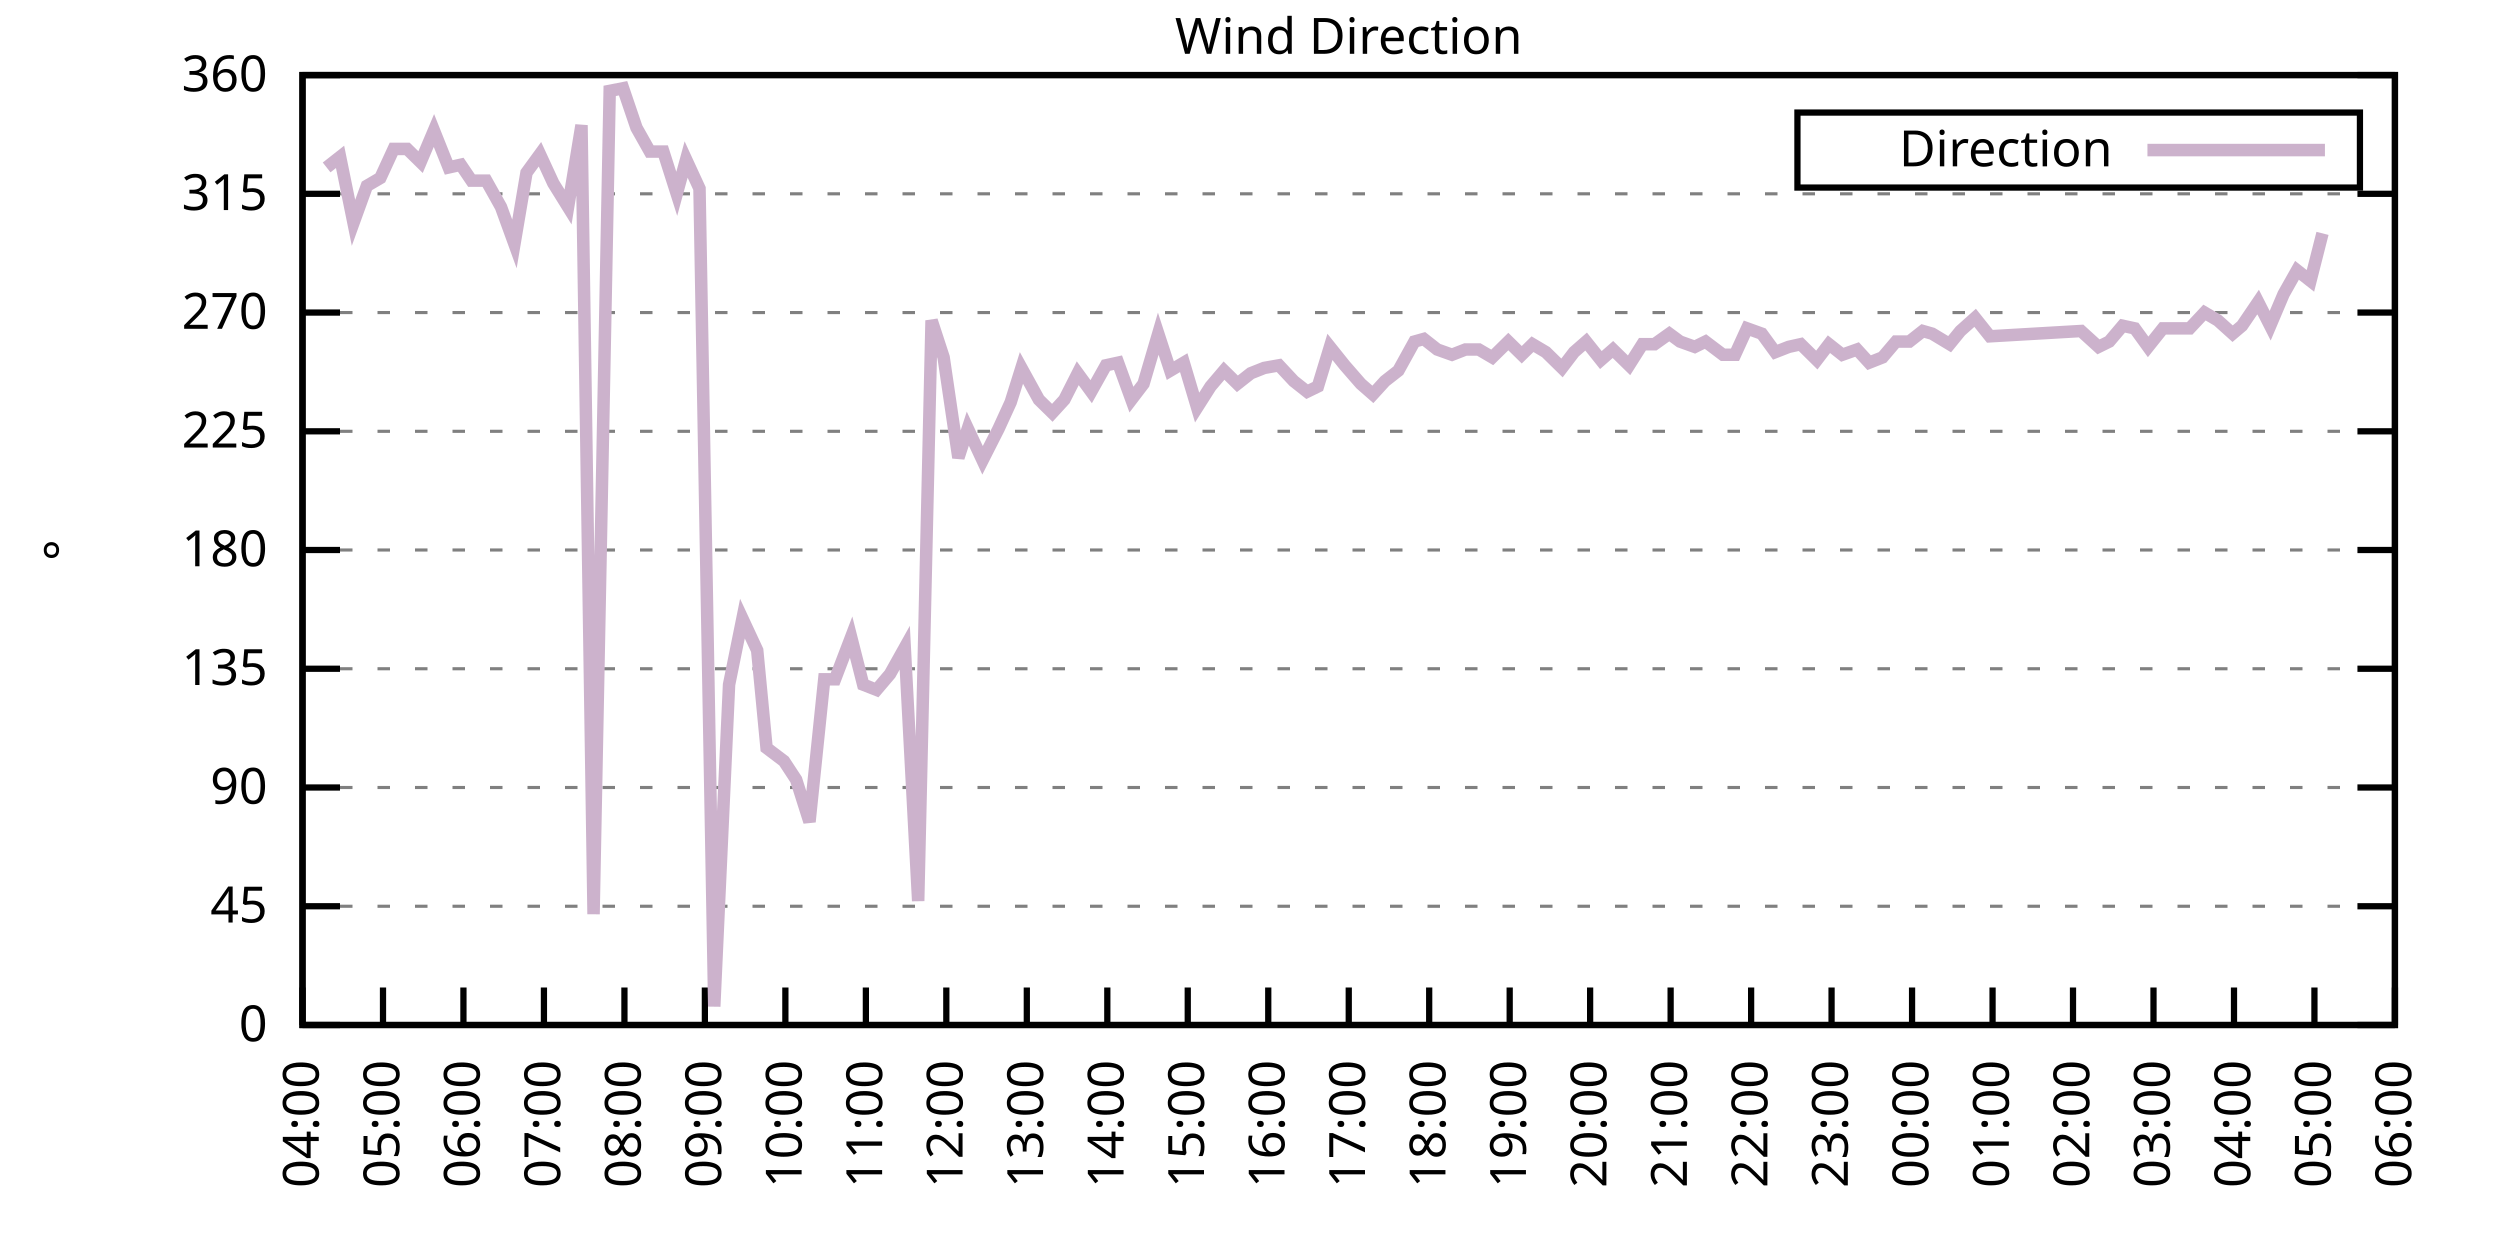
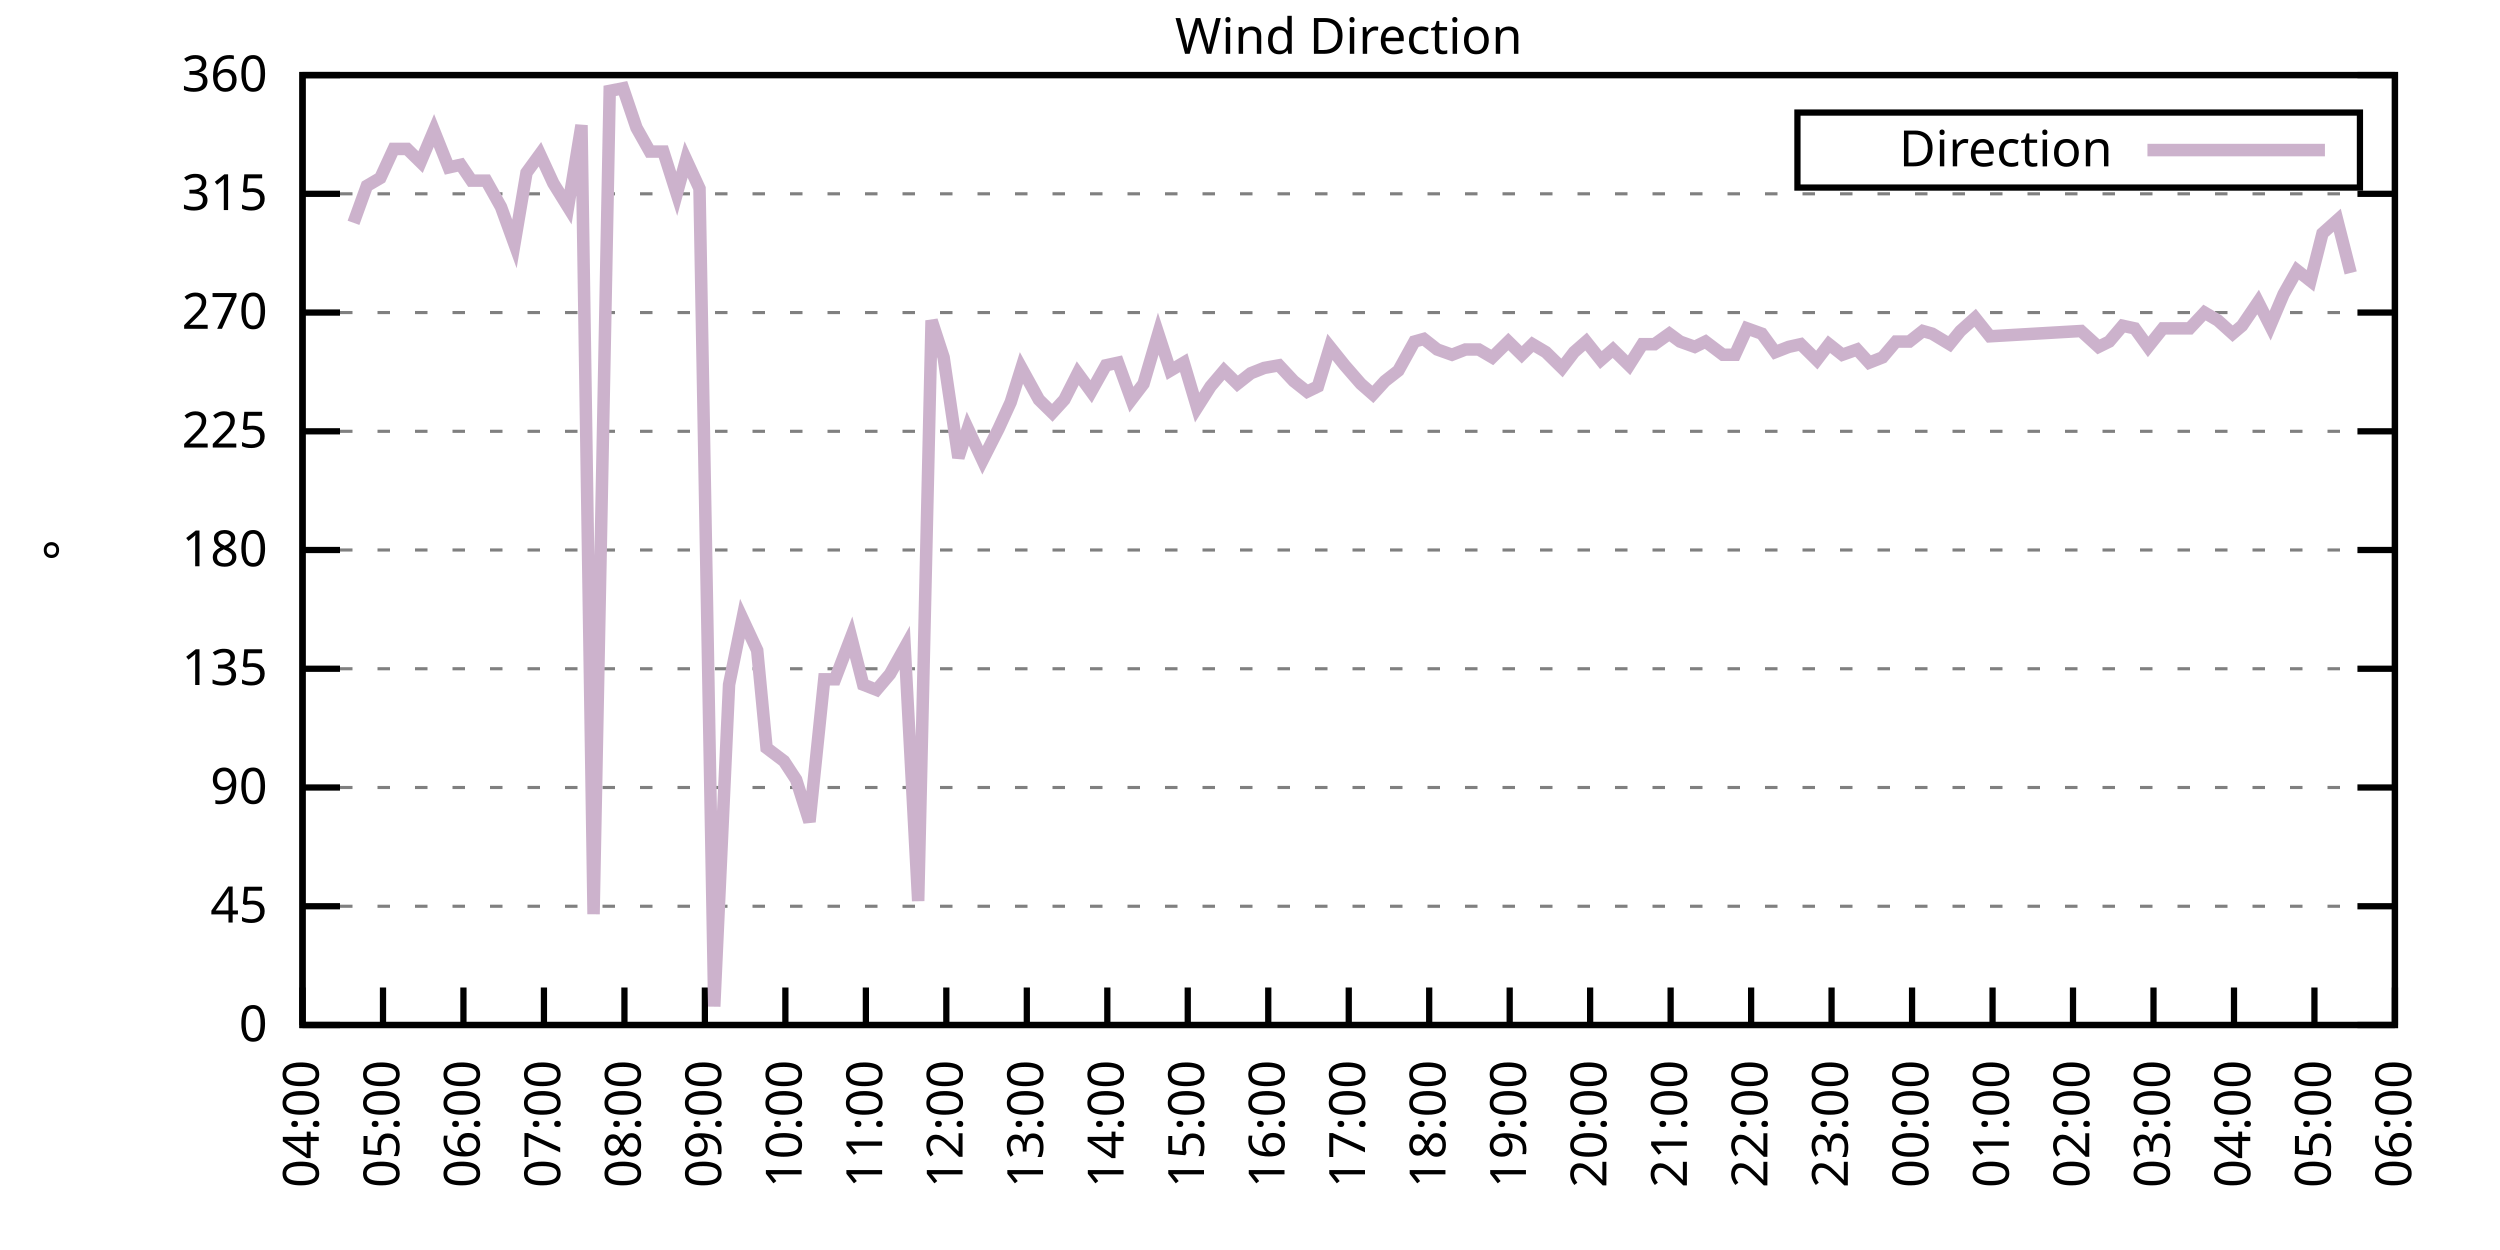
<svg xmlns="http://www.w3.org/2000/svg" xmlns:xlink="http://www.w3.org/1999/xlink" width="400" height="200" viewBox="0 0 400 200">
  <g id="gnuplot_canvas">
    <rect x="0" y="0" width="400" height="200" fill="none" />
    <defs>
      <circle id="gpDot" r="0.5" stroke-width="0.5" stroke="currentColor" />
      <path id="gpPt0" stroke-width="0.333" stroke="currentColor" d="M-1,0 h2 M0,-1 v2" />
      <path id="gpPt1" stroke-width="0.333" stroke="currentColor" d="M-1,-1 L1,1 M1,-1 L-1,1" />
      <path id="gpPt2" stroke-width="0.333" stroke="currentColor" d="M-1,0 L1,0 M0,-1 L0,1 M-1,-1 L1,1 M-1,1 L1,-1" />
      <rect id="gpPt3" stroke-width="0.333" stroke="currentColor" x="-1" y="-1" width="2" height="2" />
      <rect id="gpPt4" stroke-width="0.333" stroke="currentColor" fill="currentColor" x="-1" y="-1" width="2" height="2" />
      <circle id="gpPt5" stroke-width="0.333" stroke="currentColor" cx="0" cy="0" r="1" />
      <use xlink:href="#gpPt5" id="gpPt6" fill="currentColor" stroke="none" />
      <path id="gpPt7" stroke-width="0.333" stroke="currentColor" d="M0,-1.33 L-1.33,0.67 L1.33,0.67 z" />
      <use xlink:href="#gpPt7" id="gpPt8" fill="currentColor" stroke="none" />
      <use xlink:href="#gpPt7" id="gpPt9" stroke="currentColor" transform="rotate(180)" />
      <use xlink:href="#gpPt9" id="gpPt10" fill="currentColor" stroke="none" />
      <use xlink:href="#gpPt3" id="gpPt11" stroke="currentColor" transform="rotate(45)" />
      <use xlink:href="#gpPt11" id="gpPt12" fill="currentColor" stroke="none" />
      <path id="gpPt13" stroke-width="0.333" stroke="currentColor" d="M0,1.330 L1.265,0.411 L0.782,-1.067 L-0.782,-1.076 L-1.265,0.411 z" />
      <use xlink:href="#gpPt13" id="gpPt14" fill="currentColor" stroke="none" />
      <filter id="textbox" filterUnits="objectBoundingBox" x="0" y="0" height="1" width="1">
        <feFlood flood-color="white" flood-opacity="1" result="bgnd" />
        <feComposite in="SourceGraphic" in2="bgnd" operator="atop" />
      </filter>
      <filter id="greybox" filterUnits="objectBoundingBox" x="0" y="0" height="1" width="1">
        <feFlood flood-color="lightgrey" flood-opacity="1" result="grey" />
        <feComposite in="SourceGraphic" in2="grey" operator="atop" />
      </filter>
    </defs>
    <g fill="none" color="white" stroke="currentColor" stroke-width="1.00" stroke-linecap="butt" stroke-linejoin="miter">
</g>
    <g fill="none" color="black" stroke="currentColor" stroke-width="1.00" stroke-linecap="butt" stroke-linejoin="miter">
      <g stroke="none" shape-rendering="crispEdges">
        <polygon fill="rgb(255, 255, 255)" points="48.40,164.00 383.18,164.00 383.18,12.02 48.40,12.02 " />
      </g>
    </g>
    <g fill="none" color="black" stroke="currentColor" stroke-width="1.00" stroke-linecap="butt" stroke-linejoin="miter">
</g>
    <g fill="none" color="black" stroke="black" stroke-width="0.50" stroke-linecap="butt" stroke-linejoin="miter">
</g>
    <g fill="none" color="gray" stroke="currentColor" stroke-width="0.50" stroke-linecap="butt" stroke-linejoin="miter">
      <path stroke="gray" stroke-dasharray="2,4" class="gridline" d="M48.40,164.00 L383.19,164.00  " />
    </g>
    <g fill="none" color="gray" stroke="gray" stroke-width="1.00" stroke-linecap="butt" stroke-linejoin="miter">
</g>
    <g fill="none" color="black" stroke="currentColor" stroke-width="1.00" stroke-linecap="butt" stroke-linejoin="miter">
      <path stroke="black" d="M48.40,164.00 L54.40,164.00 M383.19,164.00 L377.19,164.00  " />
      <g transform="translate(42.80,166.60)" stroke="none" fill="black" font-family="Sans" font-size="8.00" text-anchor="end">
        <text>
          <tspan font-family="Sans"> 0</tspan>
        </text>
      </g>
    </g>
    <g fill="none" color="black" stroke="currentColor" stroke-width="1.00" stroke-linecap="butt" stroke-linejoin="miter">
</g>
    <g fill="none" color="black" stroke="black" stroke-width="0.50" stroke-linecap="butt" stroke-linejoin="miter">
</g>
    <g fill="none" color="gray" stroke="currentColor" stroke-width="0.50" stroke-linecap="butt" stroke-linejoin="miter">
      <path stroke="gray" stroke-dasharray="2,4" class="gridline" d="M48.40,145.00 L383.19,145.00  " />
    </g>
    <g fill="none" color="gray" stroke="gray" stroke-width="1.00" stroke-linecap="butt" stroke-linejoin="miter">
</g>
    <g fill="none" color="black" stroke="currentColor" stroke-width="1.00" stroke-linecap="butt" stroke-linejoin="miter">
      <path stroke="black" d="M48.40,145.00 L54.40,145.00 M383.19,145.00 L377.19,145.00  " />
      <g transform="translate(42.80,147.60)" stroke="none" fill="black" font-family="Sans" font-size="8.00" text-anchor="end">
        <text>
          <tspan font-family="Sans"> 45</tspan>
        </text>
      </g>
    </g>
    <g fill="none" color="black" stroke="currentColor" stroke-width="1.00" stroke-linecap="butt" stroke-linejoin="miter">
</g>
    <g fill="none" color="black" stroke="black" stroke-width="0.50" stroke-linecap="butt" stroke-linejoin="miter">
</g>
    <g fill="none" color="gray" stroke="currentColor" stroke-width="0.50" stroke-linecap="butt" stroke-linejoin="miter">
      <path stroke="gray" stroke-dasharray="2,4" class="gridline" d="M48.40,126.00 L383.19,126.00  " />
    </g>
    <g fill="none" color="gray" stroke="gray" stroke-width="1.00" stroke-linecap="butt" stroke-linejoin="miter">
</g>
    <g fill="none" color="black" stroke="currentColor" stroke-width="1.00" stroke-linecap="butt" stroke-linejoin="miter">
      <path stroke="black" d="M48.40,126.00 L54.40,126.00 M383.19,126.00 L377.19,126.00  " />
      <g transform="translate(42.80,128.60)" stroke="none" fill="black" font-family="Sans" font-size="8.00" text-anchor="end">
        <text>
          <tspan font-family="Sans"> 90</tspan>
        </text>
      </g>
    </g>
    <g fill="none" color="black" stroke="currentColor" stroke-width="1.00" stroke-linecap="butt" stroke-linejoin="miter">
</g>
    <g fill="none" color="black" stroke="black" stroke-width="0.50" stroke-linecap="butt" stroke-linejoin="miter">
</g>
    <g fill="none" color="gray" stroke="currentColor" stroke-width="0.50" stroke-linecap="butt" stroke-linejoin="miter">
      <path stroke="gray" stroke-dasharray="2,4" class="gridline" d="M48.40,107.00 L383.19,107.00  " />
    </g>
    <g fill="none" color="gray" stroke="gray" stroke-width="1.00" stroke-linecap="butt" stroke-linejoin="miter">
</g>
    <g fill="none" color="black" stroke="currentColor" stroke-width="1.00" stroke-linecap="butt" stroke-linejoin="miter">
      <path stroke="black" d="M48.40,107.00 L54.40,107.00 M383.19,107.00 L377.19,107.00  " />
      <g transform="translate(42.80,109.60)" stroke="none" fill="black" font-family="Sans" font-size="8.00" text-anchor="end">
        <text>
          <tspan font-family="Sans"> 135</tspan>
        </text>
      </g>
    </g>
    <g fill="none" color="black" stroke="currentColor" stroke-width="1.00" stroke-linecap="butt" stroke-linejoin="miter">
</g>
    <g fill="none" color="black" stroke="black" stroke-width="0.50" stroke-linecap="butt" stroke-linejoin="miter">
</g>
    <g fill="none" color="gray" stroke="currentColor" stroke-width="0.50" stroke-linecap="butt" stroke-linejoin="miter">
      <path stroke="gray" stroke-dasharray="2,4" class="gridline" d="M48.40,88.00 L383.19,88.00  " />
    </g>
    <g fill="none" color="gray" stroke="gray" stroke-width="1.00" stroke-linecap="butt" stroke-linejoin="miter">
</g>
    <g fill="none" color="black" stroke="currentColor" stroke-width="1.00" stroke-linecap="butt" stroke-linejoin="miter">
      <path stroke="black" d="M48.40,88.00 L54.40,88.00 M383.19,88.00 L377.19,88.00  " />
      <g transform="translate(42.80,90.60)" stroke="none" fill="black" font-family="Sans" font-size="8.00" text-anchor="end">
        <text>
          <tspan font-family="Sans"> 180</tspan>
        </text>
      </g>
    </g>
    <g fill="none" color="black" stroke="currentColor" stroke-width="1.00" stroke-linecap="butt" stroke-linejoin="miter">
</g>
    <g fill="none" color="black" stroke="black" stroke-width="0.50" stroke-linecap="butt" stroke-linejoin="miter">
</g>
    <g fill="none" color="gray" stroke="currentColor" stroke-width="0.50" stroke-linecap="butt" stroke-linejoin="miter">
      <path stroke="gray" stroke-dasharray="2,4" class="gridline" d="M48.40,69.01 L383.19,69.01  " />
    </g>
    <g fill="none" color="gray" stroke="gray" stroke-width="1.00" stroke-linecap="butt" stroke-linejoin="miter">
</g>
    <g fill="none" color="black" stroke="currentColor" stroke-width="1.00" stroke-linecap="butt" stroke-linejoin="miter">
      <path stroke="black" d="M48.40,69.01 L54.40,69.01 M383.19,69.01 L377.19,69.01  " />
      <g transform="translate(42.80,71.61)" stroke="none" fill="black" font-family="Sans" font-size="8.00" text-anchor="end">
        <text>
          <tspan font-family="Sans"> 225</tspan>
        </text>
      </g>
    </g>
    <g fill="none" color="black" stroke="currentColor" stroke-width="1.00" stroke-linecap="butt" stroke-linejoin="miter">
</g>
    <g fill="none" color="black" stroke="black" stroke-width="0.50" stroke-linecap="butt" stroke-linejoin="miter">
</g>
    <g fill="none" color="gray" stroke="currentColor" stroke-width="0.50" stroke-linecap="butt" stroke-linejoin="miter">
      <path stroke="gray" stroke-dasharray="2,4" class="gridline" d="M48.40,50.01 L383.19,50.01  " />
    </g>
    <g fill="none" color="gray" stroke="gray" stroke-width="1.00" stroke-linecap="butt" stroke-linejoin="miter">
</g>
    <g fill="none" color="black" stroke="currentColor" stroke-width="1.00" stroke-linecap="butt" stroke-linejoin="miter">
      <path stroke="black" d="M48.40,50.01 L54.40,50.01 M383.19,50.01 L377.19,50.01  " />
      <g transform="translate(42.80,52.61)" stroke="none" fill="black" font-family="Sans" font-size="8.00" text-anchor="end">
        <text>
          <tspan font-family="Sans"> 270</tspan>
        </text>
      </g>
    </g>
    <g fill="none" color="black" stroke="currentColor" stroke-width="1.00" stroke-linecap="butt" stroke-linejoin="miter">
</g>
    <g fill="none" color="black" stroke="black" stroke-width="0.50" stroke-linecap="butt" stroke-linejoin="miter">
</g>
    <g fill="none" color="gray" stroke="currentColor" stroke-width="0.50" stroke-linecap="butt" stroke-linejoin="miter">
      <path stroke="gray" stroke-dasharray="2,4" class="gridline" d="M48.40,31.01 L383.19,31.01  " />
    </g>
    <g fill="none" color="gray" stroke="gray" stroke-width="1.00" stroke-linecap="butt" stroke-linejoin="miter">
</g>
    <g fill="none" color="black" stroke="currentColor" stroke-width="1.00" stroke-linecap="butt" stroke-linejoin="miter">
      <path stroke="black" d="M48.40,31.01 L54.40,31.01 M383.19,31.01 L377.19,31.01  " />
      <g transform="translate(42.80,33.61)" stroke="none" fill="black" font-family="Sans" font-size="8.00" text-anchor="end">
        <text>
          <tspan font-family="Sans"> 315</tspan>
        </text>
      </g>
    </g>
    <g fill="none" color="black" stroke="currentColor" stroke-width="1.00" stroke-linecap="butt" stroke-linejoin="miter">
</g>
    <g fill="none" color="black" stroke="black" stroke-width="0.50" stroke-linecap="butt" stroke-linejoin="miter">
</g>
    <g fill="none" color="gray" stroke="currentColor" stroke-width="0.50" stroke-linecap="butt" stroke-linejoin="miter">
      <path stroke="gray" stroke-dasharray="2,4" class="gridline" d="M48.40,12.01 L383.19,12.01  " />
    </g>
    <g fill="none" color="gray" stroke="gray" stroke-width="1.00" stroke-linecap="butt" stroke-linejoin="miter">
</g>
    <g fill="none" color="black" stroke="currentColor" stroke-width="1.00" stroke-linecap="butt" stroke-linejoin="miter">
      <path stroke="black" d="M48.40,12.01 L54.40,12.01 M383.19,12.01 L377.19,12.01  " />
      <g transform="translate(42.80,14.61)" stroke="none" fill="black" font-family="Sans" font-size="8.00" text-anchor="end">
        <text>
          <tspan font-family="Sans"> 360</tspan>
        </text>
      </g>
    </g>
    <g fill="none" color="black" stroke="currentColor" stroke-width="1.00" stroke-linecap="butt" stroke-linejoin="miter">
      <path stroke="black" d="M48.40,164.00 L48.40,158.00  " />
      <g transform="translate(51.00,169.60) rotate(270.00)" stroke="none" fill="black" font-family="Sans" font-size="8.00" text-anchor="end">
        <text>
          <tspan font-family="Sans">04:00</tspan>
        </text>
      </g>
    </g>
    <g fill="none" color="black" stroke="currentColor" stroke-width="1.00" stroke-linecap="butt" stroke-linejoin="miter">
      <path stroke="black" d="M61.28,164.00 L61.28,158.00  " />
      <g transform="translate(63.88,169.60) rotate(270.00)" stroke="none" fill="black" font-family="Sans" font-size="8.00" text-anchor="end">
        <text>
          <tspan font-family="Sans">05:00</tspan>
        </text>
      </g>
    </g>
    <g fill="none" color="black" stroke="currentColor" stroke-width="1.00" stroke-linecap="butt" stroke-linejoin="miter">
      <path stroke="black" d="M74.15,164.00 L74.15,158.00  " />
      <g transform="translate(76.75,169.60) rotate(270.00)" stroke="none" fill="black" font-family="Sans" font-size="8.00" text-anchor="end">
        <text>
          <tspan font-family="Sans">06:00</tspan>
        </text>
      </g>
    </g>
    <g fill="none" color="black" stroke="currentColor" stroke-width="1.00" stroke-linecap="butt" stroke-linejoin="miter">
      <path stroke="black" d="M87.03,164.00 L87.03,158.00  " />
      <g transform="translate(89.63,169.60) rotate(270.00)" stroke="none" fill="black" font-family="Sans" font-size="8.00" text-anchor="end">
        <text>
          <tspan font-family="Sans">07:00</tspan>
        </text>
      </g>
    </g>
    <g fill="none" color="black" stroke="currentColor" stroke-width="1.00" stroke-linecap="butt" stroke-linejoin="miter">
      <path stroke="black" d="M99.91,164.00 L99.91,158.00  " />
      <g transform="translate(102.51,169.60) rotate(270.00)" stroke="none" fill="black" font-family="Sans" font-size="8.00" text-anchor="end">
        <text>
          <tspan font-family="Sans">08:00</tspan>
        </text>
      </g>
    </g>
    <g fill="none" color="black" stroke="currentColor" stroke-width="1.00" stroke-linecap="butt" stroke-linejoin="miter">
      <path stroke="black" d="M112.78,164.00 L112.78,158.00  " />
      <g transform="translate(115.38,169.60) rotate(270.00)" stroke="none" fill="black" font-family="Sans" font-size="8.00" text-anchor="end">
        <text>
          <tspan font-family="Sans">09:00</tspan>
        </text>
      </g>
    </g>
    <g fill="none" color="black" stroke="currentColor" stroke-width="1.00" stroke-linecap="butt" stroke-linejoin="miter">
      <path stroke="black" d="M125.66,164.00 L125.66,158.00  " />
      <g transform="translate(128.26,169.60) rotate(270.00)" stroke="none" fill="black" font-family="Sans" font-size="8.00" text-anchor="end">
        <text>
          <tspan font-family="Sans">10:00</tspan>
        </text>
      </g>
    </g>
    <g fill="none" color="black" stroke="currentColor" stroke-width="1.00" stroke-linecap="butt" stroke-linejoin="miter">
      <path stroke="black" d="M138.54,164.00 L138.54,158.00  " />
      <g transform="translate(141.14,169.60) rotate(270.00)" stroke="none" fill="black" font-family="Sans" font-size="8.00" text-anchor="end">
        <text>
          <tspan font-family="Sans">11:00</tspan>
        </text>
      </g>
    </g>
    <g fill="none" color="black" stroke="currentColor" stroke-width="1.00" stroke-linecap="butt" stroke-linejoin="miter">
      <path stroke="black" d="M151.41,164.00 L151.41,158.00  " />
      <g transform="translate(154.01,169.60) rotate(270.00)" stroke="none" fill="black" font-family="Sans" font-size="8.00" text-anchor="end">
        <text>
          <tspan font-family="Sans">12:00</tspan>
        </text>
      </g>
    </g>
    <g fill="none" color="black" stroke="currentColor" stroke-width="1.00" stroke-linecap="butt" stroke-linejoin="miter">
      <path stroke="black" d="M164.29,164.00 L164.29,158.00  " />
      <g transform="translate(166.89,169.60) rotate(270.00)" stroke="none" fill="black" font-family="Sans" font-size="8.00" text-anchor="end">
        <text>
          <tspan font-family="Sans">13:00</tspan>
        </text>
      </g>
    </g>
    <g fill="none" color="black" stroke="currentColor" stroke-width="1.00" stroke-linecap="butt" stroke-linejoin="miter">
      <path stroke="black" d="M177.17,164.00 L177.17,158.00  " />
      <g transform="translate(179.77,169.60) rotate(270.00)" stroke="none" fill="black" font-family="Sans" font-size="8.00" text-anchor="end">
        <text>
          <tspan font-family="Sans">14:00</tspan>
        </text>
      </g>
    </g>
    <g fill="none" color="black" stroke="currentColor" stroke-width="1.00" stroke-linecap="butt" stroke-linejoin="miter">
      <path stroke="black" d="M190.04,164.00 L190.04,158.00  " />
      <g transform="translate(192.64,169.60) rotate(270.00)" stroke="none" fill="black" font-family="Sans" font-size="8.00" text-anchor="end">
        <text>
          <tspan font-family="Sans">15:00</tspan>
        </text>
      </g>
    </g>
    <g fill="none" color="black" stroke="currentColor" stroke-width="1.00" stroke-linecap="butt" stroke-linejoin="miter">
      <path stroke="black" d="M202.92,164.00 L202.92,158.00  " />
      <g transform="translate(205.52,169.60) rotate(270.00)" stroke="none" fill="black" font-family="Sans" font-size="8.00" text-anchor="end">
        <text>
          <tspan font-family="Sans">16:00</tspan>
        </text>
      </g>
    </g>
    <g fill="none" color="black" stroke="currentColor" stroke-width="1.00" stroke-linecap="butt" stroke-linejoin="miter">
      <path stroke="black" d="M215.80,164.00 L215.80,158.00  " />
      <g transform="translate(218.40,169.60) rotate(270.00)" stroke="none" fill="black" font-family="Sans" font-size="8.00" text-anchor="end">
        <text>
          <tspan font-family="Sans">17:00</tspan>
        </text>
      </g>
    </g>
    <g fill="none" color="black" stroke="currentColor" stroke-width="1.00" stroke-linecap="butt" stroke-linejoin="miter">
      <path stroke="black" d="M228.67,164.00 L228.67,158.00  " />
      <g transform="translate(231.27,169.60) rotate(270.00)" stroke="none" fill="black" font-family="Sans" font-size="8.00" text-anchor="end">
        <text>
          <tspan font-family="Sans">18:00</tspan>
        </text>
      </g>
    </g>
    <g fill="none" color="black" stroke="currentColor" stroke-width="1.00" stroke-linecap="butt" stroke-linejoin="miter">
      <path stroke="black" d="M241.55,164.00 L241.55,158.00  " />
      <g transform="translate(244.15,169.60) rotate(270.00)" stroke="none" fill="black" font-family="Sans" font-size="8.00" text-anchor="end">
        <text>
          <tspan font-family="Sans">19:00</tspan>
        </text>
      </g>
    </g>
    <g fill="none" color="black" stroke="currentColor" stroke-width="1.00" stroke-linecap="butt" stroke-linejoin="miter">
      <path stroke="black" d="M254.42,164.00 L254.42,158.00  " />
      <g transform="translate(257.02,169.60) rotate(270.00)" stroke="none" fill="black" font-family="Sans" font-size="8.00" text-anchor="end">
        <text>
          <tspan font-family="Sans">20:00</tspan>
        </text>
      </g>
    </g>
    <g fill="none" color="black" stroke="currentColor" stroke-width="1.00" stroke-linecap="butt" stroke-linejoin="miter">
      <path stroke="black" d="M267.30,164.00 L267.30,158.00  " />
      <g transform="translate(269.90,169.60) rotate(270.00)" stroke="none" fill="black" font-family="Sans" font-size="8.00" text-anchor="end">
        <text>
          <tspan font-family="Sans">21:00</tspan>
        </text>
      </g>
    </g>
    <g fill="none" color="black" stroke="currentColor" stroke-width="1.00" stroke-linecap="butt" stroke-linejoin="miter">
      <path stroke="black" d="M280.18,164.00 L280.18,158.00  " />
      <g transform="translate(282.78,169.60) rotate(270.00)" stroke="none" fill="black" font-family="Sans" font-size="8.00" text-anchor="end">
        <text>
          <tspan font-family="Sans">22:00</tspan>
        </text>
      </g>
    </g>
    <g fill="none" color="black" stroke="currentColor" stroke-width="1.00" stroke-linecap="butt" stroke-linejoin="miter">
      <path stroke="black" d="M293.05,164.00 L293.05,158.00  " />
      <g transform="translate(295.65,169.60) rotate(270.00)" stroke="none" fill="black" font-family="Sans" font-size="8.00" text-anchor="end">
        <text>
          <tspan font-family="Sans">23:00</tspan>
        </text>
      </g>
    </g>
    <g fill="none" color="black" stroke="currentColor" stroke-width="1.00" stroke-linecap="butt" stroke-linejoin="miter">
      <path stroke="black" d="M305.93,164.00 L305.93,158.00  " />
      <g transform="translate(308.53,169.60) rotate(270.00)" stroke="none" fill="black" font-family="Sans" font-size="8.00" text-anchor="end">
        <text>
          <tspan font-family="Sans">00:00</tspan>
        </text>
      </g>
    </g>
    <g fill="none" color="black" stroke="currentColor" stroke-width="1.00" stroke-linecap="butt" stroke-linejoin="miter">
      <path stroke="black" d="M318.81,164.00 L318.81,158.00  " />
      <g transform="translate(321.41,169.60) rotate(270.00)" stroke="none" fill="black" font-family="Sans" font-size="8.00" text-anchor="end">
        <text>
          <tspan font-family="Sans">01:00</tspan>
        </text>
      </g>
    </g>
    <g fill="none" color="black" stroke="currentColor" stroke-width="1.00" stroke-linecap="butt" stroke-linejoin="miter">
      <path stroke="black" d="M331.68,164.00 L331.68,158.00  " />
      <g transform="translate(334.28,169.60) rotate(270.00)" stroke="none" fill="black" font-family="Sans" font-size="8.00" text-anchor="end">
        <text>
          <tspan font-family="Sans">02:00</tspan>
        </text>
      </g>
    </g>
    <g fill="none" color="black" stroke="currentColor" stroke-width="1.00" stroke-linecap="butt" stroke-linejoin="miter">
      <path stroke="black" d="M344.56,164.00 L344.56,158.00  " />
      <g transform="translate(347.16,169.60) rotate(270.00)" stroke="none" fill="black" font-family="Sans" font-size="8.00" text-anchor="end">
        <text>
          <tspan font-family="Sans">03:00</tspan>
        </text>
      </g>
    </g>
    <g fill="none" color="black" stroke="currentColor" stroke-width="1.00" stroke-linecap="butt" stroke-linejoin="miter">
      <path stroke="black" d="M357.44,164.00 L357.44,158.00  " />
      <g transform="translate(360.04,169.60) rotate(270.00)" stroke="none" fill="black" font-family="Sans" font-size="8.00" text-anchor="end">
        <text>
          <tspan font-family="Sans">04:00</tspan>
        </text>
      </g>
    </g>
    <g fill="none" color="black" stroke="currentColor" stroke-width="1.00" stroke-linecap="butt" stroke-linejoin="miter">
      <path stroke="black" d="M370.31,164.00 L370.31,158.00  " />
      <g transform="translate(372.91,169.60) rotate(270.00)" stroke="none" fill="black" font-family="Sans" font-size="8.00" text-anchor="end">
        <text>
          <tspan font-family="Sans">05:00</tspan>
        </text>
      </g>
    </g>
    <g fill="none" color="black" stroke="currentColor" stroke-width="1.00" stroke-linecap="butt" stroke-linejoin="miter">
      <path stroke="black" d="M383.19,164.00 L383.19,158.00  " />
      <g transform="translate(385.79,169.60) rotate(270.00)" stroke="none" fill="black" font-family="Sans" font-size="8.00" text-anchor="end">
        <text>
          <tspan font-family="Sans">06:00</tspan>
        </text>
      </g>
    </g>
    <g fill="none" color="black" stroke="currentColor" stroke-width="1.00" stroke-linecap="butt" stroke-linejoin="miter">
</g>
    <g fill="none" color="black" stroke="currentColor" stroke-width="1.00" stroke-linecap="butt" stroke-linejoin="miter">
      <path stroke="black" d="M48.40,12.01 L48.40,164.00 L383.19,164.00 L383.19,12.01 L48.40,12.01 Z  " />
    </g>
    <g fill="none" color="black" stroke="currentColor" stroke-width="1.00" stroke-linecap="butt" stroke-linejoin="miter">
</g>
    <g fill="none" color="black" stroke="currentColor" stroke-width="1.00" stroke-linecap="butt" stroke-linejoin="miter">
      <path stroke="black" d="M287.59,30.01 L287.59,18.01 L377.59,18.01 L377.59,30.01 L287.59,30.01 Z  " />
    </g>
    <g id="Wind_direction_plot_1">
      <g fill="none" color="white" stroke="black" stroke-width="2.00" stroke-linecap="butt" stroke-linejoin="miter">
</g>
      <g fill="none" color="black" stroke="currentColor" stroke-width="2.00" stroke-linecap="butt" stroke-linejoin="miter">
        <g transform="translate(337.99,26.61)" stroke="none" fill="black" font-family="Sans" font-size="8.00" text-anchor="end">
          <text>
            <tspan font-family="Sans">Direction</tspan>
          </text>
        </g>
      </g>
      <g fill="none" color="black" stroke="currentColor" stroke-width="2.00" stroke-linecap="butt" stroke-linejoin="miter">
-         <path stroke="rgb(204, 178, 204)" d="M343.59,24.01 L371.99,24.01 M52.26,26.79 L54.41,25.10 L56.56,35.65 L58.70,29.74 L60.85,28.48 L62.99,23.83   L65.14,23.83 L67.29,25.94 L69.43,20.88 L71.79,26.79 L73.72,26.36 L75.44,28.90 L77.80,28.90 L80.16,33.12   L82.31,39.03 L84.24,27.63 L86.39,24.68 L88.53,29.32 L90.89,33.12 L93.04,20.03 L94.97,146.27 L97.55,14.54   L99.69,14.12 L101.84,20.45 L103.98,24.25 L106.13,24.25 L108.28,31.01 L109.78,25.52 L111.92,30.16 L114.28,161.04   L116.65,109.54 L118.79,98.98 L121.15,104.05 L122.65,119.67 L125.44,121.78 L127.38,124.74 L129.52,131.49 L131.88,108.69   L133.60,108.69 L136.18,101.94 L138.11,109.54 L140.25,110.38 L142.40,107.85 L144.76,103.63 L146.91,144.16 L149.05,51.27   L150.98,57.18 L153.34,73.23 L154.85,68.58 L157.21,73.65 L159.78,68.58 L161.71,64.36 L163.43,58.87 L166.22,63.94   L168.37,66.05 L170.30,63.94 L172.44,59.72 L174.59,62.67 L176.95,58.45 L178.88,58.03 L181.03,63.94 L182.96,61.41   L185.32,53.39 L187.25,59.30 L189.40,58.03 L191.54,65.21 L193.69,61.83 L195.84,59.30 L197.98,61.41 L200.13,59.72   L202.27,58.87 L204.64,58.45 L207.00,60.98 L209.14,62.67 L210.86,61.83 L212.79,55.50 L215.15,58.45 L217.73,61.41   L219.66,63.10 L221.59,60.98 L223.74,59.30 L226.31,54.65 L227.81,54.23 L229.96,55.92 L232.32,56.76 L234.47,55.92   L236.61,55.92 L238.76,57.18 L241.33,54.65 L243.48,56.76 L245.20,55.07 L247.34,56.34 L249.92,58.87 L251.85,56.34   L253.78,54.65 L256.14,57.61 L258.07,55.92 L260.65,58.45 L262.79,55.07 L264.73,55.07 L267.09,53.39 L268.80,54.65   L271.16,55.50 L272.88,54.65 L275.67,56.76 L277.60,56.76 L279.53,52.54 L281.89,53.39 L284.04,56.34 L286.19,55.50   L288.12,55.07 L290.69,57.61 L292.63,55.07 L294.77,56.76 L297.13,55.92 L299.06,58.03 L301.21,57.18 L303.36,54.65   L305.50,54.65 L307.65,52.96 L309.15,53.39 L311.94,55.07 L313.66,52.96 L316.02,50.85 L318.38,53.81 L332.97,52.96   L335.76,55.50 L337.48,54.65 L339.62,52.12 L341.56,52.54 L343.70,55.50 L346.06,52.54 L348.64,52.54 L350.35,52.54   L352.72,50.01 L354.86,51.27 L357.22,53.39 L358.72,52.12 L361.30,48.32 L363.23,52.12 L365.38,47.05 L367.52,43.25   L369.67,44.94 L371.60,37.34  " />
+         <path stroke="rgb(204, 178, 204)" d="M343.59,24.01 L371.99,24.01 M56.56,35.65 L58.70,29.74 L60.85,28.48 L62.99,23.83 L65.14,23.83 L67.29,25.94   L69.43,20.88 L71.79,26.79 L73.72,26.36 L75.44,28.90 L77.80,28.90 L80.16,33.12 L82.31,39.03 L84.24,27.63   L86.39,24.68 L88.53,29.32 L90.89,33.12 L93.04,20.03 L94.97,146.27 L97.55,14.54 L99.69,14.12 L101.84,20.45   L103.98,24.25 L106.13,24.25 L108.28,31.01 L109.78,25.52 L111.92,30.16 L114.28,161.04 L116.65,109.54 L118.79,98.98   L121.15,104.05 L122.65,119.67 L125.44,121.78 L127.38,124.74 L129.52,131.49 L131.88,108.69 L133.60,108.69 L136.18,101.94   L138.11,109.54 L140.25,110.38 L142.40,107.85 L144.76,103.63 L146.91,144.16 L149.05,51.27 L150.98,57.18 L153.34,73.23   L154.85,68.58 L157.21,73.65 L159.78,68.58 L161.71,64.36 L163.43,58.87 L166.22,63.94 L168.37,66.05 L170.30,63.94   L172.44,59.72 L174.59,62.67 L176.95,58.45 L178.88,58.03 L181.03,63.94 L182.96,61.41 L185.32,53.39 L187.25,59.30   L189.40,58.03 L191.54,65.21 L193.69,61.83 L195.84,59.30 L197.98,61.41 L200.13,59.72 L202.27,58.87 L204.64,58.45   L207.00,60.98 L209.14,62.67 L210.86,61.83 L212.79,55.50 L215.15,58.45 L217.73,61.41 L219.66,63.10 L221.59,60.98   L223.74,59.30 L226.31,54.65 L227.81,54.23 L229.96,55.92 L232.32,56.76 L234.47,55.92 L236.61,55.92 L238.76,57.18   L241.33,54.65 L243.48,56.76 L245.20,55.07 L247.34,56.34 L249.92,58.87 L251.85,56.34 L253.78,54.65 L256.14,57.61   L258.07,55.92 L260.65,58.45 L262.79,55.07 L264.73,55.07 L267.09,53.39 L268.80,54.65 L271.16,55.50 L272.88,54.65   L275.67,56.76 L277.60,56.76 L279.53,52.54 L281.89,53.39 L284.04,56.34 L286.19,55.50 L288.12,55.07 L290.69,57.61   L292.63,55.07 L294.77,56.76 L297.13,55.92 L299.06,58.03 L301.21,57.18 L303.36,54.65 L305.50,54.65 L307.65,52.96   L309.15,53.39 L311.94,55.07 L313.66,52.96 L316.02,50.85 L318.38,53.81 L332.97,52.96 L335.76,55.50 L337.48,54.65   L339.62,52.12 L341.56,52.54 L343.70,55.50 L346.06,52.54 L348.64,52.54 L350.35,52.54 L352.72,50.01 L354.86,51.27   L357.22,53.39 L358.72,52.12 L361.30,48.32 L363.23,52.12 L365.38,47.05 L367.52,43.25 L369.67,44.94 L371.60,37.34   L373.96,35.23 L376.11,43.67  " />
      </g>
    </g>
    <g fill="none" color="black" stroke="currentColor" stroke-width="2.00" stroke-linecap="butt" stroke-linejoin="miter">
</g>
    <g fill="none" color="black" stroke="black" stroke-width="1.00" stroke-linecap="butt" stroke-linejoin="miter">
</g>
    <g fill="none" color="black" stroke="currentColor" stroke-width="1.00" stroke-linecap="butt" stroke-linejoin="miter">
      <path stroke="black" d="M48.40,12.01 L48.40,164.00 L383.19,164.00 L383.19,12.01 L48.40,12.01 Z  " />
      <g transform="translate(12.80,88.01) rotate(270.00)" stroke="none" fill="black" font-family="Sans" font-size="8.00" text-anchor="middle">
        <text>
          <tspan font-family="Sans">°</tspan>
        </text>
      </g>
    </g>
    <g fill="none" color="black" stroke="currentColor" stroke-width="1.00" stroke-linecap="butt" stroke-linejoin="miter">
</g>
    <g fill="none" color="black" stroke="currentColor" stroke-width="1.00" stroke-linecap="butt" stroke-linejoin="miter">
      <g transform="translate(215.79,8.61)" stroke="none" fill="black" font-family="Sans" font-size="8.00" text-anchor="middle">
        <text>
          <tspan font-family="Sans">Wind Direction</tspan>
        </text>
      </g>
    </g>
    <g fill="none" color="black" stroke="currentColor" stroke-width="1.00" stroke-linecap="butt" stroke-linejoin="miter">
</g>
  </g>
</svg>
